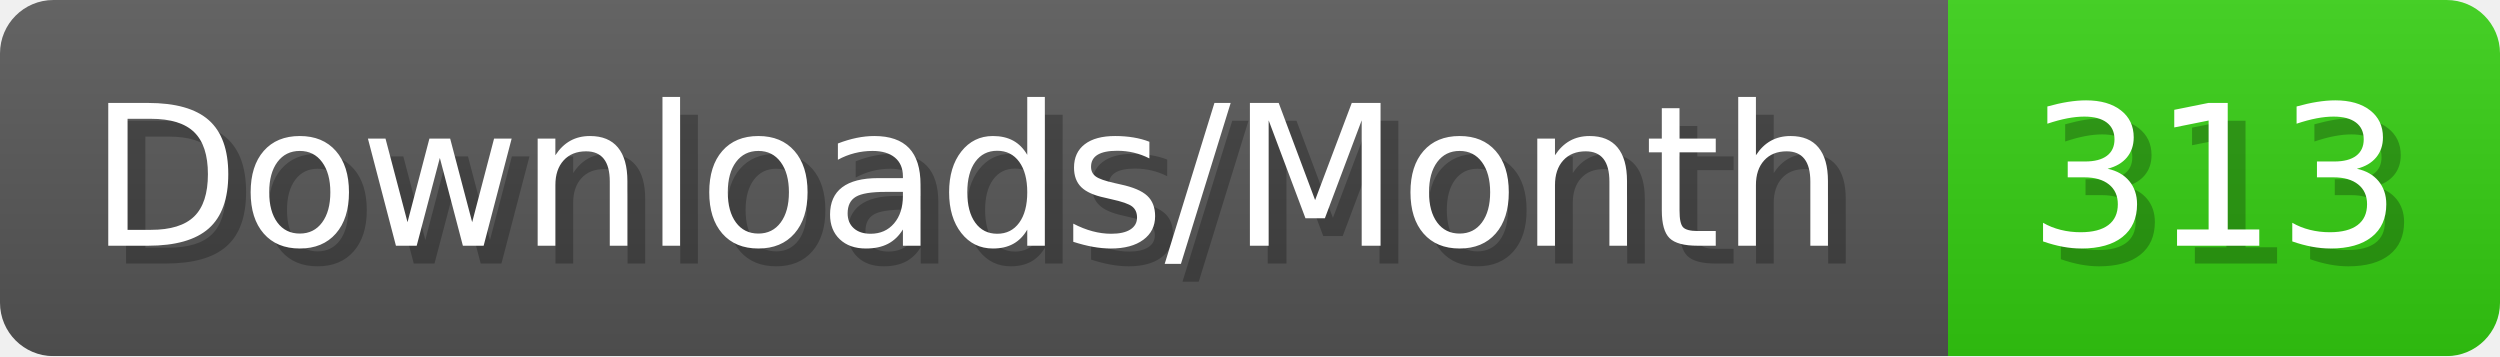
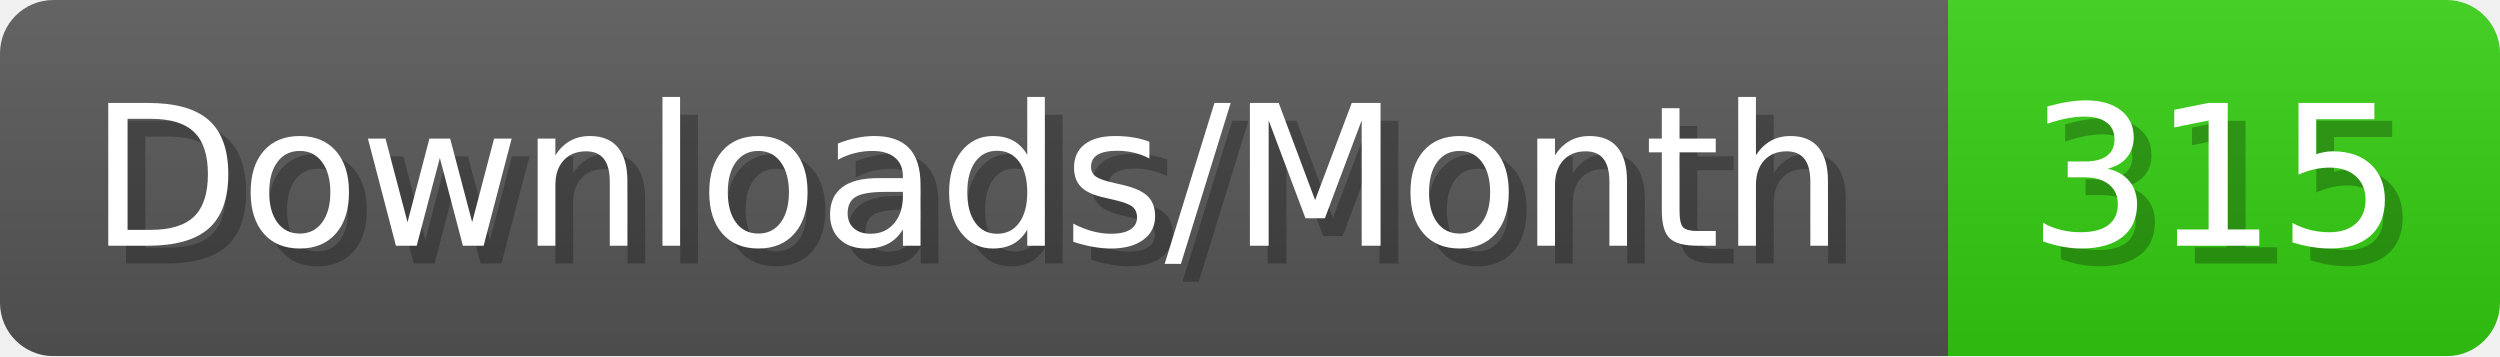
- <svg xmlns="http://www.w3.org/2000/svg" width="140.4" height="20" viewBox="0 0 1404 200" role="img" aria-label="Downloads/Month: 313">
+ <svg xmlns="http://www.w3.org/2000/svg" width="140.4" height="20" viewBox="0 0 1404 200" role="img" aria-label="Downloads/Month: 315">
  <linearGradient id="YlXUI" x2="0" y2="100%">
    <stop offset="0" stop-opacity=".1" stop-color="#EEE" />
    <stop offset="1" stop-opacity=".1" />
  </linearGradient>
  <mask id="JHhop">
    <rect width="1404" height="200" rx="30" fill="#FFF" />
  </mask>
  <g mask="url(#JHhop)">
    <rect width="1094" height="200" fill="#555" />
    <rect width="310" height="200" fill="#3C1" x="1094" />
    <rect width="1404" height="200" fill="url(#YlXUI)" />
  </g>
  <g aria-hidden="true" fill="#fff" text-anchor="start" font-family="Verdana,DejaVu Sans,sans-serif" font-size="110">
    <text x="60" y="148" textLength="994" fill="#000" opacity="0.25">Downloads/Month</text>
    <text x="50" y="138" textLength="994">Downloads/Month</text>
-     <text x="1149" y="148" textLength="210" fill="#000" opacity="0.25">313</text>
-     <text x="1139" y="138" textLength="210">313</text>
+     <text x="1149" y="148" textLength="210" fill="#000" opacity="0.25">315</text>
+     <text x="1139" y="138" textLength="210">315</text>
  </g>
</svg>
